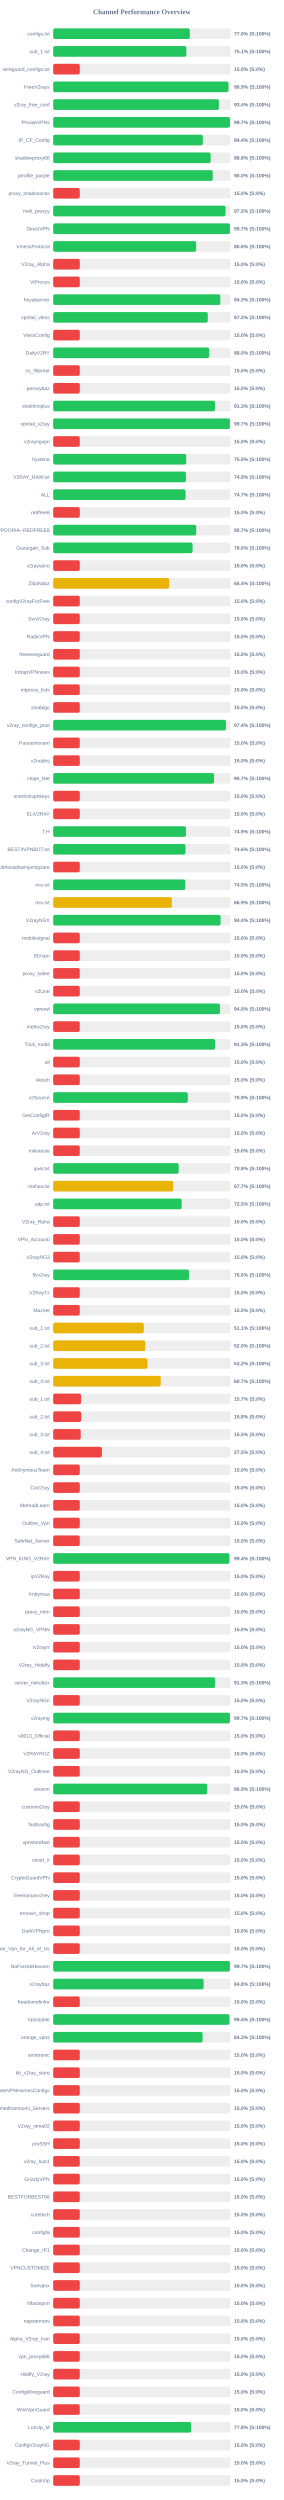
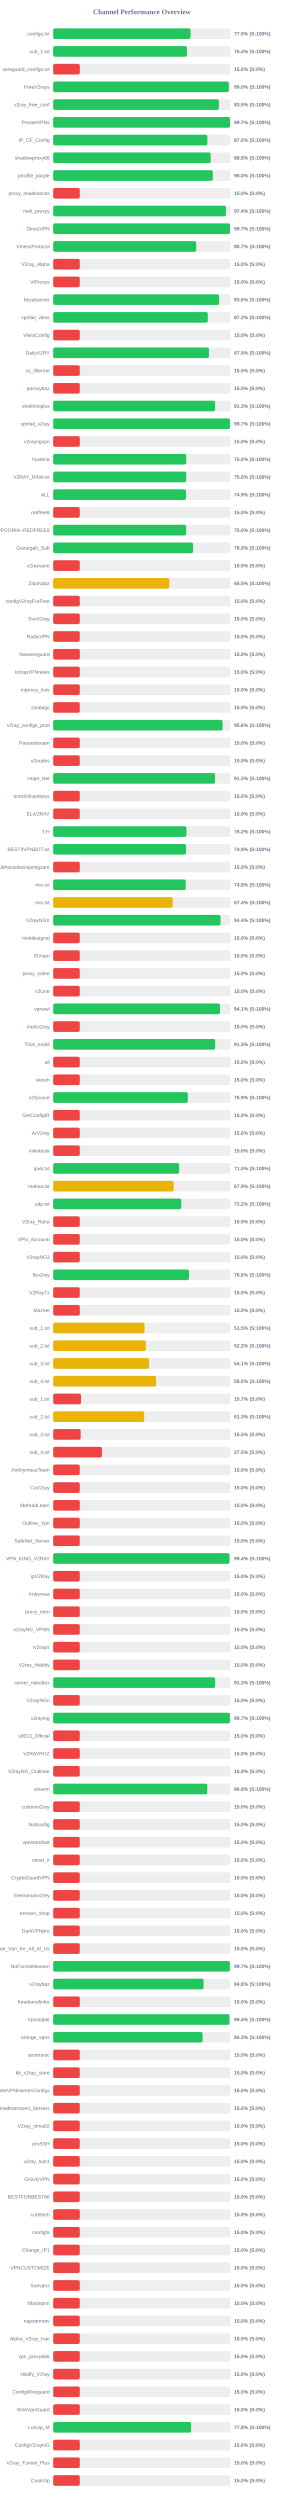
<svg xmlns="http://www.w3.org/2000/svg" width="800" height="7050" version="1.1">
  <style>
        .row { font: 14px Arial; fill: #64748b; }
        .score { font: bold 14px Arial; fill: #64748b; }
    </style>
  <text x="400" y="40" text-anchor="middle" font-size="20px" font-weight="bold" fill="#64748b">Channel Performance Overview</text>
  <rect x="150" y="80" width="500" height="30" fill="#eee" rx="5" />
-   <rect x="150" y="80" width="385.25" height="30" fill="#22c55e" rx="5" />
+   <rect x="150" y="80" width="387.4" height="30" fill="#22c55e" rx="5" />
  <text x="140" y="100" text-anchor="end" class="row">configs.txt</text>
-   <text x="660" y="100" text-anchor="start" class="score">77.0% (S:100%)</text>
+   <text x="660" y="100" text-anchor="start" class="score">77.5% (S:100%)</text>
  <rect x="150" y="130" width="500" height="30" fill="#eee" rx="5" />
-   <rect x="150" y="130" width="375.55" height="30" fill="#22c55e" rx="5" />
+   <rect x="150" y="130" width="377.15" height="30" fill="#22c55e" rx="5" />
  <text x="140" y="150" text-anchor="end" class="row">sub_1.txt</text>
-   <text x="660" y="150" text-anchor="start" class="score">75.1% (S:100%)</text>
+   <text x="660" y="150" text-anchor="start" class="score">75.4% (S:100%)</text>
  <rect x="150" y="180" width="500" height="30" fill="#eee" rx="5" />
  <rect x="150" y="180" width="75.0" height="30" fill="#ef4444" rx="5" />
  <text x="140" y="200" text-anchor="end" class="row">wireguard_configs.txt</text>
  <text x="660" y="200" text-anchor="start" class="score">15.0% (S:0%)</text>
  <rect x="150" y="230" width="500" height="30" fill="#eee" rx="5" />
-   <rect x="150" y="230" width="494.3" height="30" fill="#22c55e" rx="5" />
+   <rect x="150" y="230" width="495.2" height="30" fill="#22c55e" rx="5" />
  <text x="140" y="250" text-anchor="end" class="row">FreeV2rays</text>
-   <text x="660" y="250" text-anchor="start" class="score">98.9% (S:100%)</text>
+   <text x="660" y="250" text-anchor="start" class="score">99.0% (S:100%)</text>
  <rect x="150" y="280" width="500" height="30" fill="#eee" rx="5" />
-   <rect x="150" y="280" width="467.2" height="30" fill="#22c55e" rx="5" />
+   <rect x="150" y="280" width="467.25" height="30" fill="#22c55e" rx="5" />
  <text x="140" y="300" text-anchor="end" class="row">v2ray_free_conf</text>
-   <text x="660" y="300" text-anchor="start" class="score">93.4% (S:100%)</text>
+   <text x="660" y="300" text-anchor="start" class="score">93.5% (S:100%)</text>
  <rect x="150" y="330" width="500" height="30" fill="#eee" rx="5" />
-   <rect x="150" y="330" width="498.55" height="30" fill="#22c55e" rx="5" />
+   <rect x="150" y="330" width="498.6" height="30" fill="#22c55e" rx="5" />
  <text x="140" y="350" text-anchor="end" class="row">PrivateVPNs</text>
  <text x="660" y="350" text-anchor="start" class="score">99.7% (S:100%)</text>
  <rect x="150" y="380" width="500" height="30" fill="#eee" rx="5" />
-   <rect x="150" y="380" width="422.0" height="30" fill="#22c55e" rx="5" />
+   <rect x="150" y="380" width="434.85" height="30" fill="#22c55e" rx="5" />
  <text x="140" y="400" text-anchor="end" class="row">IP_CF_Config</text>
-   <text x="660" y="400" text-anchor="start" class="score">84.4% (S:100%)</text>
+   <text x="660" y="400" text-anchor="start" class="score">87.0% (S:100%)</text>
  <rect x="150" y="430" width="500" height="30" fill="#eee" rx="5" />
-   <rect x="150" y="430" width="444.05" height="30" fill="#22c55e" rx="5" />
+   <rect x="150" y="430" width="444.1" height="30" fill="#22c55e" rx="5" />
  <text x="140" y="450" text-anchor="end" class="row">shadowproxy66</text>
  <text x="660" y="450" text-anchor="start" class="score">88.8% (S:100%)</text>
  <rect x="150" y="480" width="500" height="30" fill="#eee" rx="5" />
-   <rect x="150" y="480" width="449.95" height="30" fill="#22c55e" rx="5" />
+   <rect x="150" y="480" width="450.15" height="30" fill="#22c55e" rx="5" />
  <text x="140" y="500" text-anchor="end" class="row">prrofile_purple</text>
  <text x="660" y="500" text-anchor="start" class="score">90.0% (S:100%)</text>
  <rect x="150" y="530" width="500" height="30" fill="#eee" rx="5" />
  <rect x="150" y="530" width="75.0" height="30" fill="#ef4444" rx="5" />
  <text x="140" y="550" text-anchor="end" class="row">proxy_shadosocks</text>
  <text x="660" y="550" text-anchor="start" class="score">15.0% (S:0%)</text>
  <rect x="150" y="580" width="500" height="30" fill="#eee" rx="5" />
-   <rect x="150" y="580" width="486.1" height="30" fill="#22c55e" rx="5" />
+   <rect x="150" y="580" width="487.05" height="30" fill="#22c55e" rx="5" />
  <text x="140" y="600" text-anchor="end" class="row">meli_proxyy</text>
-   <text x="660" y="600" text-anchor="start" class="score">97.2% (S:100%)</text>
+   <text x="660" y="600" text-anchor="start" class="score">97.4% (S:100%)</text>
  <rect x="150" y="630" width="500" height="30" fill="#eee" rx="5" />
-   <rect x="150" y="630" width="498.45" height="30" fill="#22c55e" rx="5" />
+   <rect x="150" y="630" width="498.6" height="30" fill="#22c55e" rx="5" />
  <text x="140" y="650" text-anchor="end" class="row">DirectVPN</text>
  <text x="660" y="650" text-anchor="start" class="score">99.7% (S:100%)</text>
  <rect x="150" y="680" width="500" height="30" fill="#eee" rx="5" />
-   <rect x="150" y="680" width="403.2" height="30" fill="#22c55e" rx="5" />
+   <rect x="150" y="680" width="403.35" height="30" fill="#22c55e" rx="5" />
  <text x="140" y="700" text-anchor="end" class="row">VmessProtocol</text>
-   <text x="660" y="700" text-anchor="start" class="score">80.6% (S:100%)</text>
+   <text x="660" y="700" text-anchor="start" class="score">80.7% (S:100%)</text>
  <rect x="150" y="730" width="500" height="30" fill="#eee" rx="5" />
  <rect x="150" y="730" width="75.0" height="30" fill="#ef4444" rx="5" />
  <text x="140" y="750" text-anchor="end" class="row">V2ray_Alpha</text>
  <text x="660" y="750" text-anchor="start" class="score">15.0% (S:0%)</text>
  <rect x="150" y="780" width="500" height="30" fill="#eee" rx="5" />
  <rect x="150" y="780" width="75.0" height="30" fill="#ef4444" rx="5" />
  <text x="140" y="800" text-anchor="end" class="row">ViProxys</text>
  <text x="660" y="800" text-anchor="start" class="score">15.0% (S:0%)</text>
  <rect x="150" y="830" width="500" height="30" fill="#eee" rx="5" />
-   <rect x="150" y="830" width="471.3" height="30" fill="#22c55e" rx="5" />
+   <rect x="150" y="830" width="467.95" height="30" fill="#22c55e" rx="5" />
  <text x="140" y="850" text-anchor="end" class="row">heyatserver</text>
-   <text x="660" y="850" text-anchor="start" class="score">94.3% (S:100%)</text>
+   <text x="660" y="850" text-anchor="start" class="score">93.6% (S:100%)</text>
  <rect x="150" y="880" width="500" height="30" fill="#eee" rx="5" />
-   <rect x="150" y="880" width="436.0" height="30" fill="#22c55e" rx="5" />
+   <rect x="150" y="880" width="436.05" height="30" fill="#22c55e" rx="5" />
  <text x="140" y="900" text-anchor="end" class="row">vpnfail_vless</text>
  <text x="660" y="900" text-anchor="start" class="score">87.2% (S:100%)</text>
  <rect x="150" y="930" width="500" height="30" fill="#eee" rx="5" />
  <rect x="150" y="930" width="75.0" height="30" fill="#ef4444" rx="5" />
  <text x="140" y="950" text-anchor="end" class="row">VlessConfig</text>
  <text x="660" y="950" text-anchor="start" class="score">15.0% (S:0%)</text>
  <rect x="150" y="980" width="500" height="30" fill="#eee" rx="5" />
-   <rect x="150" y="980" width="439.95" height="30" fill="#22c55e" rx="5" />
+   <rect x="150" y="980" width="439.3" height="30" fill="#22c55e" rx="5" />
  <text x="140" y="1000" text-anchor="end" class="row">DailyV2RY</text>
-   <text x="660" y="1000" text-anchor="start" class="score">88.0% (S:100%)</text>
+   <text x="660" y="1000" text-anchor="start" class="score">87.9% (S:100%)</text>
  <rect x="150" y="1030" width="500" height="30" fill="#eee" rx="5" />
  <rect x="150" y="1030" width="75.0" height="30" fill="#ef4444" rx="5" />
  <text x="140" y="1050" text-anchor="end" class="row">xs_filternet</text>
  <text x="660" y="1050" text-anchor="start" class="score">15.0% (S:0%)</text>
  <rect x="150" y="1080" width="500" height="30" fill="#eee" rx="5" />
  <rect x="150" y="1080" width="75.0" height="30" fill="#ef4444" rx="5" />
  <text x="140" y="1100" text-anchor="end" class="row">poroxybaz</text>
  <text x="660" y="1100" text-anchor="start" class="score">15.0% (S:0%)</text>
  <rect x="150" y="1130" width="500" height="30" fill="#eee" rx="5" />
-   <rect x="150" y="1130" width="456.3" height="30" fill="#22c55e" rx="5" />
+   <rect x="150" y="1130" width="456.5" height="30" fill="#22c55e" rx="5" />
  <text x="140" y="1150" text-anchor="end" class="row">shokhmiplus</text>
  <text x="660" y="1150" text-anchor="start" class="score">91.3% (S:100%)</text>
  <rect x="150" y="1180" width="500" height="30" fill="#eee" rx="5" />
-   <rect x="150" y="1180" width="498.4" height="30" fill="#22c55e" rx="5" />
+   <rect x="150" y="1180" width="498.45" height="30" fill="#22c55e" rx="5" />
  <text x="140" y="1200" text-anchor="end" class="row">vpnfail_v2ray</text>
  <text x="660" y="1200" text-anchor="start" class="score">99.7% (S:100%)</text>
  <rect x="150" y="1230" width="500" height="30" fill="#eee" rx="5" />
  <rect x="150" y="1230" width="75.0" height="30" fill="#ef4444" rx="5" />
  <text x="140" y="1250" text-anchor="end" class="row">v2rayngvpn</text>
  <text x="660" y="1250" text-anchor="start" class="score">15.0% (S:0%)</text>
  <rect x="150" y="1280" width="500" height="30" fill="#eee" rx="5" />
-   <rect x="150" y="1280" width="375.2" height="30" fill="#22c55e" rx="5" />
+   <rect x="150" y="1280" width="375.1" height="30" fill="#22c55e" rx="5" />
  <text x="140" y="1300" text-anchor="end" class="row">hysteria</text>
  <text x="660" y="1300" text-anchor="start" class="score">75.0% (S:100%)</text>
  <rect x="150" y="1330" width="500" height="30" fill="#eee" rx="5" />
-   <rect x="150" y="1330" width="374.4" height="30" fill="#22c55e" rx="5" />
+   <rect x="150" y="1330" width="375.1" height="30" fill="#22c55e" rx="5" />
  <text x="140" y="1350" text-anchor="end" class="row">V2RAY_RAW.txt</text>
-   <text x="660" y="1350" text-anchor="start" class="score">74.9% (S:100%)</text>
+   <text x="660" y="1350" text-anchor="start" class="score">75.0% (S:100%)</text>
  <rect x="150" y="1380" width="500" height="30" fill="#eee" rx="5" />
-   <rect x="150" y="1380" width="373.3" height="30" fill="#22c55e" rx="5" />
+   <rect x="150" y="1380" width="374.6" height="30" fill="#22c55e" rx="5" />
  <text x="140" y="1400" text-anchor="end" class="row">ALL</text>
-   <text x="660" y="1400" text-anchor="start" class="score">74.7% (S:100%)</text>
+   <text x="660" y="1400" text-anchor="start" class="score">74.9% (S:100%)</text>
  <rect x="150" y="1430" width="500" height="30" fill="#eee" rx="5" />
  <rect x="150" y="1430" width="75.0" height="30" fill="#ef4444" rx="5" />
  <text x="140" y="1450" text-anchor="end" class="row">redfree8</text>
  <text x="660" y="1450" text-anchor="start" class="score">15.0% (S:0%)</text>
  <rect x="150" y="1480" width="500" height="30" fill="#eee" rx="5" />
-   <rect x="150" y="1480" width="403.4" height="30" fill="#22c55e" rx="5" />
+   <rect x="150" y="1480" width="375.0" height="30" fill="#22c55e" rx="5" />
  <text x="140" y="1500" text-anchor="end" class="row">POORIA--REDFREE8.txt#POORIA--REDFREE8</text>
-   <text x="660" y="1500" text-anchor="start" class="score">80.7% (S:100%)</text>
+   <text x="660" y="1500" text-anchor="start" class="score">75.0% (S:100%)</text>
  <rect x="150" y="1530" width="500" height="30" fill="#eee" rx="5" />
-   <rect x="150" y="1530" width="393.05" height="30" fill="#22c55e" rx="5" />
+   <rect x="150" y="1530" width="394.55" height="30" fill="#22c55e" rx="5" />
  <text x="140" y="1550" text-anchor="end" class="row">Gozargah_Sub</text>
-   <text x="660" y="1550" text-anchor="start" class="score">78.6% (S:100%)</text>
+   <text x="660" y="1550" text-anchor="start" class="score">78.9% (S:100%)</text>
  <rect x="150" y="1580" width="500" height="30" fill="#eee" rx="5" />
  <rect x="150" y="1580" width="75.0" height="30" fill="#ef4444" rx="5" />
  <text x="140" y="1600" text-anchor="end" class="row">v2rayvpno</text>
  <text x="660" y="1600" text-anchor="start" class="score">15.0% (S:0%)</text>
  <rect x="150" y="1630" width="500" height="30" fill="#eee" rx="5" />
-   <rect x="150" y="1630" width="327.2" height="30" fill="#eab308" rx="5" />
+   <rect x="150" y="1630" width="327.4" height="30" fill="#eab308" rx="5" />
  <text x="140" y="1650" text-anchor="end" class="row">ZibaNabz</text>
-   <text x="660" y="1650" text-anchor="start" class="score">65.4% (S:100%)</text>
+   <text x="660" y="1650" text-anchor="start" class="score">65.5% (S:100%)</text>
  <rect x="150" y="1680" width="500" height="30" fill="#eee" rx="5" />
  <rect x="150" y="1680" width="75.0" height="30" fill="#ef4444" rx="5" />
  <text x="140" y="1700" text-anchor="end" class="row">configV2rayForFree</text>
  <text x="660" y="1700" text-anchor="start" class="score">15.0% (S:0%)</text>
  <rect x="150" y="1730" width="500" height="30" fill="#eee" rx="5" />
  <rect x="150" y="1730" width="75.0" height="30" fill="#ef4444" rx="5" />
  <text x="140" y="1750" text-anchor="end" class="row">SvnV2ray</text>
  <text x="660" y="1750" text-anchor="start" class="score">15.0% (S:0%)</text>
  <rect x="150" y="1780" width="500" height="30" fill="#eee" rx="5" />
  <rect x="150" y="1780" width="75.0" height="30" fill="#ef4444" rx="5" />
  <text x="140" y="1800" text-anchor="end" class="row">RadixVPN</text>
  <text x="660" y="1800" text-anchor="start" class="score">15.0% (S:0%)</text>
  <rect x="150" y="1830" width="500" height="30" fill="#eee" rx="5" />
  <rect x="150" y="1830" width="75.0" height="30" fill="#ef4444" rx="5" />
  <text x="140" y="1850" text-anchor="end" class="row">freewireguard</text>
  <text x="660" y="1850" text-anchor="start" class="score">15.0% (S:0%)</text>
  <rect x="150" y="1880" width="500" height="30" fill="#eee" rx="5" />
  <rect x="150" y="1880" width="75.0" height="30" fill="#ef4444" rx="5" />
  <text x="140" y="1900" text-anchor="end" class="row">IrdrapVPNnews</text>
  <text x="660" y="1900" text-anchor="start" class="score">15.0% (S:0%)</text>
  <rect x="150" y="1930" width="500" height="30" fill="#eee" rx="5" />
  <rect x="150" y="1930" width="75.0" height="30" fill="#ef4444" rx="5" />
  <text x="140" y="1950" text-anchor="end" class="row">mtproxy_lists</text>
  <text x="660" y="1950" text-anchor="start" class="score">15.0% (S:0%)</text>
  <rect x="150" y="1980" width="500" height="30" fill="#eee" rx="5" />
  <rect x="150" y="1980" width="75.0" height="30" fill="#ef4444" rx="5" />
  <text x="140" y="2000" text-anchor="end" class="row">sinabigo</text>
  <text x="660" y="2000" text-anchor="start" class="score">15.0% (S:0%)</text>
  <rect x="150" y="2030" width="500" height="30" fill="#eee" rx="5" />
-   <rect x="150" y="2030" width="487.2" height="30" fill="#22c55e" rx="5" />
+   <rect x="150" y="2030" width="477.8" height="30" fill="#22c55e" rx="5" />
  <text x="140" y="2050" text-anchor="end" class="row">v2ray_configs_pool</text>
-   <text x="660" y="2050" text-anchor="start" class="score">97.4% (S:100%)</text>
+   <text x="660" y="2050" text-anchor="start" class="score">95.6% (S:100%)</text>
  <rect x="150" y="2080" width="500" height="30" fill="#eee" rx="5" />
  <rect x="150" y="2080" width="75.0" height="30" fill="#ef4444" rx="5" />
  <text x="140" y="2100" text-anchor="end" class="row">Parsashonam</text>
  <text x="660" y="2100" text-anchor="start" class="score">15.0% (S:0%)</text>
  <rect x="150" y="2130" width="500" height="30" fill="#eee" rx="5" />
  <rect x="150" y="2130" width="75.0" height="30" fill="#ef4444" rx="5" />
  <text x="140" y="2150" text-anchor="end" class="row">v2nodes</text>
  <text x="660" y="2150" text-anchor="start" class="score">15.0% (S:0%)</text>
  <rect x="150" y="2180" width="500" height="30" fill="#eee" rx="5" />
-   <rect x="150" y="2180" width="453.6" height="30" fill="#22c55e" rx="5" />
+   <rect x="150" y="2180" width="456.4" height="30" fill="#22c55e" rx="5" />
  <text x="140" y="2200" text-anchor="end" class="row">Hope_Net</text>
-   <text x="660" y="2200" text-anchor="start" class="score">90.7% (S:100%)</text>
+   <text x="660" y="2200" text-anchor="start" class="score">91.3% (S:100%)</text>
  <rect x="150" y="2230" width="500" height="30" fill="#eee" rx="5" />
  <rect x="150" y="2230" width="75.0" height="30" fill="#ef4444" rx="5" />
  <text x="140" y="2250" text-anchor="end" class="row">oneclickvpnkeys</text>
  <text x="660" y="2250" text-anchor="start" class="score">15.0% (S:0%)</text>
  <rect x="150" y="2280" width="500" height="30" fill="#eee" rx="5" />
  <rect x="150" y="2280" width="75.0" height="30" fill="#ef4444" rx="5" />
  <text x="140" y="2300" text-anchor="end" class="row">ELiV2RAY</text>
  <text x="660" y="2300" text-anchor="start" class="score">15.0% (S:0%)</text>
  <rect x="150" y="2330" width="500" height="30" fill="#eee" rx="5" />
-   <rect x="150" y="2330" width="374.45" height="30" fill="#22c55e" rx="5" />
+   <rect x="150" y="2330" width="375.75" height="30" fill="#22c55e" rx="5" />
  <text x="140" y="2350" text-anchor="end" class="row">T,H</text>
-   <text x="660" y="2350" text-anchor="start" class="score">74.9% (S:100%)</text>
+   <text x="660" y="2350" text-anchor="start" class="score">75.2% (S:100%)</text>
  <rect x="150" y="2380" width="500" height="30" fill="#eee" rx="5" />
-   <rect x="150" y="2380" width="373.1" height="30" fill="#22c55e" rx="5" />
+   <rect x="150" y="2380" width="374.6" height="30" fill="#22c55e" rx="5" />
  <text x="140" y="2400" text-anchor="end" class="row">BESTIIVPNBOT.txt</text>
-   <text x="660" y="2400" text-anchor="start" class="score">74.6% (S:100%)</text>
+   <text x="660" y="2400" text-anchor="start" class="score">74.9% (S:100%)</text>
  <rect x="150" y="2430" width="500" height="30" fill="#eee" rx="5" />
  <rect x="150" y="2430" width="75.0" height="30" fill="#ef4444" rx="5" />
  <text x="140" y="2450" text-anchor="end" class="row">Sub#azadiazinjamigzare</text>
  <text x="660" y="2450" text-anchor="start" class="score">15.0% (S:0%)</text>
  <rect x="150" y="2480" width="500" height="30" fill="#eee" rx="5" />
-   <rect x="150" y="2480" width="372.5" height="30" fill="#22c55e" rx="5" />
+   <rect x="150" y="2480" width="373.75" height="30" fill="#22c55e" rx="5" />
  <text x="140" y="2500" text-anchor="end" class="row">mix.txt</text>
-   <text x="660" y="2500" text-anchor="start" class="score">74.5% (S:100%)</text>
+   <text x="660" y="2500" text-anchor="start" class="score">74.8% (S:100%)</text>
  <rect x="150" y="2530" width="500" height="30" fill="#eee" rx="5" />
-   <rect x="150" y="2530" width="334.7" height="30" fill="#eab308" rx="5" />
+   <rect x="150" y="2530" width="336.95" height="30" fill="#eab308" rx="5" />
  <text x="140" y="2550" text-anchor="end" class="row">mix.txt</text>
-   <text x="660" y="2550" text-anchor="start" class="score">66.9% (S:100%)</text>
+   <text x="660" y="2550" text-anchor="start" class="score">67.4% (S:100%)</text>
  <rect x="150" y="2580" width="500" height="30" fill="#eee" rx="5" />
-   <rect x="150" y="2580" width="472.1" height="30" fill="#22c55e" rx="5" />
+   <rect x="150" y="2580" width="471.9" height="30" fill="#22c55e" rx="5" />
  <text x="140" y="2600" text-anchor="end" class="row">V2rayNGX</text>
  <text x="660" y="2600" text-anchor="start" class="score">94.4% (S:100%)</text>
  <rect x="150" y="2630" width="500" height="30" fill="#eee" rx="5" />
  <rect x="150" y="2630" width="75.0" height="30" fill="#ef4444" rx="5" />
  <text x="140" y="2650" text-anchor="end" class="row">mobilesignal</text>
  <text x="660" y="2650" text-anchor="start" class="score">15.0% (S:0%)</text>
  <rect x="150" y="2680" width="500" height="30" fill="#eee" rx="5" />
  <rect x="150" y="2680" width="75.0" height="30" fill="#ef4444" rx="5" />
  <text x="140" y="2700" text-anchor="end" class="row">ISVvpn</text>
  <text x="660" y="2700" text-anchor="start" class="score">15.0% (S:0%)</text>
  <rect x="150" y="2730" width="500" height="30" fill="#eee" rx="5" />
  <rect x="150" y="2730" width="75.0" height="30" fill="#ef4444" rx="5" />
  <text x="140" y="2750" text-anchor="end" class="row">proxy_kafee</text>
  <text x="660" y="2750" text-anchor="start" class="score">15.0% (S:0%)</text>
  <rect x="150" y="2780" width="500" height="30" fill="#eee" rx="5" />
  <rect x="150" y="2780" width="75.0" height="30" fill="#ef4444" rx="5" />
  <text x="140" y="2800" text-anchor="end" class="row">v2Line</text>
  <text x="660" y="2800" text-anchor="start" class="score">15.0% (S:0%)</text>
  <rect x="150" y="2830" width="500" height="30" fill="#eee" rx="5" />
-   <rect x="150" y="2830" width="470.25" height="30" fill="#22c55e" rx="5" />
+   <rect x="150" y="2830" width="470.4" height="30" fill="#22c55e" rx="5" />
  <text x="140" y="2850" text-anchor="end" class="row">vpnowl</text>
-   <text x="660" y="2850" text-anchor="start" class="score">94.0% (S:100%)</text>
+   <text x="660" y="2850" text-anchor="start" class="score">94.1% (S:100%)</text>
  <rect x="150" y="2880" width="500" height="30" fill="#eee" rx="5" />
  <rect x="150" y="2880" width="75.0" height="30" fill="#ef4444" rx="5" />
  <text x="140" y="2900" text-anchor="end" class="row">melov2ray</text>
  <text x="660" y="2900" text-anchor="start" class="score">15.0% (S:0%)</text>
  <rect x="150" y="2930" width="500" height="30" fill="#eee" rx="5" />
  <rect x="150" y="2930" width="456.75" height="30" fill="#22c55e" rx="5" />
  <text x="140" y="2950" text-anchor="end" class="row">Trick_mobil</text>
  <text x="660" y="2950" text-anchor="start" class="score">91.3% (S:100%)</text>
  <rect x="150" y="2980" width="500" height="30" fill="#eee" rx="5" />
  <rect x="150" y="2980" width="75.0" height="30" fill="#ef4444" rx="5" />
  <text x="140" y="3000" text-anchor="end" class="row">all</text>
  <text x="660" y="3000" text-anchor="start" class="score">15.0% (S:0%)</text>
  <rect x="150" y="3030" width="500" height="30" fill="#eee" rx="5" />
  <rect x="150" y="3030" width="75.0" height="30" fill="#ef4444" rx="5" />
  <text x="140" y="3050" text-anchor="end" class="row">vlessh</text>
  <text x="660" y="3050" text-anchor="start" class="score">15.0% (S:0%)</text>
  <rect x="150" y="3080" width="500" height="30" fill="#eee" rx="5" />
-   <rect x="150" y="3080" width="379.65" height="30" fill="#22c55e" rx="5" />
+   <rect x="150" y="3080" width="379.7" height="30" fill="#22c55e" rx="5" />
  <text x="140" y="3100" text-anchor="end" class="row">v2Source</text>
  <text x="660" y="3100" text-anchor="start" class="score">75.9% (S:100%)</text>
  <rect x="150" y="3130" width="500" height="30" fill="#eee" rx="5" />
  <rect x="150" y="3130" width="75.0" height="30" fill="#ef4444" rx="5" />
  <text x="140" y="3150" text-anchor="end" class="row">GetConfigIR</text>
  <text x="660" y="3150" text-anchor="start" class="score">15.0% (S:0%)</text>
  <rect x="150" y="3180" width="500" height="30" fill="#eee" rx="5" />
  <rect x="150" y="3180" width="75.0" height="30" fill="#ef4444" rx="5" />
  <text x="140" y="3200" text-anchor="end" class="row">ArV2ray</text>
  <text x="660" y="3200" text-anchor="start" class="score">15.0% (S:0%)</text>
  <rect x="150" y="3230" width="500" height="30" fill="#eee" rx="5" />
  <rect x="150" y="3230" width="75.0" height="30" fill="#ef4444" rx="5" />
  <text x="140" y="3250" text-anchor="end" class="row">inikotesla</text>
  <text x="660" y="3250" text-anchor="start" class="score">15.0% (S:0%)</text>
  <rect x="150" y="3280" width="500" height="30" fill="#eee" rx="5" />
-   <rect x="150" y="3280" width="353.85" height="30" fill="#22c55e" rx="5" />
+   <rect x="150" y="3280" width="355.0" height="30" fill="#22c55e" rx="5" />
  <text x="140" y="3300" text-anchor="end" class="row">ipv6.txt</text>
-   <text x="660" y="3300" text-anchor="start" class="score">70.8% (S:100%)</text>
+   <text x="660" y="3300" text-anchor="start" class="score">71.0% (S:100%)</text>
  <rect x="150" y="3330" width="500" height="30" fill="#eee" rx="5" />
-   <rect x="150" y="3330" width="338.35" height="30" fill="#eab308" rx="5" />
+   <rect x="150" y="3330" width="339.6" height="30" fill="#eab308" rx="5" />
  <text x="140" y="3350" text-anchor="end" class="row">mahsa.txt</text>
-   <text x="660" y="3350" text-anchor="start" class="score">67.7% (S:100%)</text>
+   <text x="660" y="3350" text-anchor="start" class="score">67.9% (S:100%)</text>
  <rect x="150" y="3380" width="500" height="30" fill="#eee" rx="5" />
-   <rect x="150" y="3380" width="362.25" height="30" fill="#22c55e" rx="5" />
+   <rect x="150" y="3380" width="361.15" height="30" fill="#22c55e" rx="5" />
  <text x="140" y="3400" text-anchor="end" class="row">udp.txt</text>
-   <text x="660" y="3400" text-anchor="start" class="score">72.5% (S:100%)</text>
+   <text x="660" y="3400" text-anchor="start" class="score">72.2% (S:100%)</text>
  <rect x="150" y="3430" width="500" height="30" fill="#eee" rx="5" />
  <rect x="150" y="3430" width="75.0" height="30" fill="#ef4444" rx="5" />
  <text x="140" y="3450" text-anchor="end" class="row">V2ray_Raha</text>
  <text x="660" y="3450" text-anchor="start" class="score">15.0% (S:0%)</text>
  <rect x="150" y="3480" width="500" height="30" fill="#eee" rx="5" />
  <rect x="150" y="3480" width="75.0" height="30" fill="#ef4444" rx="5" />
  <text x="140" y="3500" text-anchor="end" class="row">VPN_Accounti</text>
  <text x="660" y="3500" text-anchor="start" class="score">15.0% (S:0%)</text>
  <rect x="150" y="3530" width="500" height="30" fill="#eee" rx="5" />
  <rect x="150" y="3530" width="75.0" height="30" fill="#ef4444" rx="5" />
  <text x="140" y="3550" text-anchor="end" class="row">V2rayNG3</text>
  <text x="660" y="3550" text-anchor="start" class="score">15.0% (S:0%)</text>
  <rect x="150" y="3580" width="500" height="30" fill="#eee" rx="5" />
-   <rect x="150" y="3580" width="382.9" height="30" fill="#22c55e" rx="5" />
+   <rect x="150" y="3580" width="382.95" height="30" fill="#22c55e" rx="5" />
  <text x="140" y="3600" text-anchor="end" class="row">flyv2ray</text>
  <text x="660" y="3600" text-anchor="start" class="score">76.6% (S:100%)</text>
  <rect x="150" y="3630" width="500" height="30" fill="#eee" rx="5" />
  <rect x="150" y="3630" width="75.0" height="30" fill="#ef4444" rx="5" />
  <text x="140" y="3650" text-anchor="end" class="row">V2RayTz</text>
  <text x="660" y="3650" text-anchor="start" class="score">15.0% (S:0%)</text>
  <rect x="150" y="3680" width="500" height="30" fill="#eee" rx="5" />
  <rect x="150" y="3680" width="75.0" height="30" fill="#ef4444" rx="5" />
  <text x="140" y="3700" text-anchor="end" class="row">Maznet</text>
  <text x="660" y="3700" text-anchor="start" class="score">15.0% (S:0%)</text>
  <rect x="150" y="3730" width="500" height="30" fill="#eee" rx="5" />
-   <rect x="150" y="3730" width="255.35" height="30" fill="#eab308" rx="5" />
+   <rect x="150" y="3730" width="257.55" height="30" fill="#eab308" rx="5" />
  <text x="140" y="3750" text-anchor="end" class="row">sub_1.txt</text>
-   <text x="660" y="3750" text-anchor="start" class="score">51.1% (S:100%)</text>
+   <text x="660" y="3750" text-anchor="start" class="score">51.5% (S:100%)</text>
  <rect x="150" y="3780" width="500" height="30" fill="#eee" rx="5" />
-   <rect x="150" y="3780" width="259.75" height="30" fill="#eab308" rx="5" />
+   <rect x="150" y="3780" width="261.25" height="30" fill="#eab308" rx="5" />
  <text x="140" y="3800" text-anchor="end" class="row">sub_2.txt</text>
-   <text x="660" y="3800" text-anchor="start" class="score">52.0% (S:100%)</text>
+   <text x="660" y="3800" text-anchor="start" class="score">52.2% (S:100%)</text>
  <rect x="150" y="3830" width="500" height="30" fill="#eee" rx="5" />
-   <rect x="150" y="3830" width="265.95" height="30" fill="#eab308" rx="5" />
+   <rect x="150" y="3830" width="270.4" height="30" fill="#eab308" rx="5" />
  <text x="140" y="3850" text-anchor="end" class="row">sub_3.txt</text>
-   <text x="660" y="3850" text-anchor="start" class="score">53.2% (S:100%)</text>
+   <text x="660" y="3850" text-anchor="start" class="score">54.1% (S:100%)</text>
  <rect x="150" y="3880" width="500" height="30" fill="#eee" rx="5" />
-   <rect x="150" y="3880" width="303.3" height="30" fill="#eab308" rx="5" />
+   <rect x="150" y="3880" width="290.15" height="30" fill="#eab308" rx="5" />
  <text x="140" y="3900" text-anchor="end" class="row">sub_4.txt</text>
-   <text x="660" y="3900" text-anchor="start" class="score">60.7% (S:100%)</text>
+   <text x="660" y="3900" text-anchor="start" class="score">58.0% (S:100%)</text>
  <rect x="150" y="3930" width="500" height="30" fill="#eee" rx="5" />
  <rect x="150" y="3930" width="78.5" height="30" fill="#ef4444" rx="5" />
  <text x="140" y="3950" text-anchor="end" class="row">sub_1.txt</text>
  <text x="660" y="3950" text-anchor="start" class="score">15.7% (S:0%)</text>
  <rect x="150" y="3980" width="500" height="30" fill="#eee" rx="5" />
-   <rect x="150" y="3980" width="78.9" height="30" fill="#ef4444" rx="5" />
+   <rect x="150" y="3980" width="256.6" height="30" fill="#eab308" rx="5" />
  <text x="140" y="4000" text-anchor="end" class="row">sub_2.txt</text>
-   <text x="660" y="4000" text-anchor="start" class="score">15.8% (S:0%)</text>
+   <text x="660" y="4000" text-anchor="start" class="score">51.3% (S:100%)</text>
  <rect x="150" y="4030" width="500" height="30" fill="#eee" rx="5" />
-   <rect x="150" y="4030" width="77.6" height="30" fill="#ef4444" rx="5" />
+   <rect x="150" y="4030" width="77.55" height="30" fill="#ef4444" rx="5" />
  <text x="140" y="4050" text-anchor="end" class="row">sub_3.txt</text>
  <text x="660" y="4050" text-anchor="start" class="score">15.5% (S:0%)</text>
  <rect x="150" y="4080" width="500" height="30" fill="#eee" rx="5" />
  <rect x="150" y="4080" width="137.5" height="30" fill="#ef4444" rx="5" />
  <text x="140" y="4100" text-anchor="end" class="row">sub_4.txt</text>
  <text x="660" y="4100" text-anchor="start" class="score">27.5% (S:0%)</text>
  <rect x="150" y="4130" width="500" height="30" fill="#eee" rx="5" />
  <rect x="150" y="4130" width="75.0" height="30" fill="#ef4444" rx="5" />
  <text x="140" y="4150" text-anchor="end" class="row">An0nymousTeam</text>
  <text x="660" y="4150" text-anchor="start" class="score">15.0% (S:0%)</text>
  <rect x="150" y="4180" width="500" height="30" fill="#eee" rx="5" />
  <rect x="150" y="4180" width="75.0" height="30" fill="#ef4444" rx="5" />
  <text x="140" y="4200" text-anchor="end" class="row">CaV2ray</text>
  <text x="660" y="4200" text-anchor="start" class="score">15.0% (S:0%)</text>
  <rect x="150" y="4230" width="500" height="30" fill="#eee" rx="5" />
  <rect x="150" y="4230" width="75.0" height="30" fill="#ef4444" rx="5" />
  <text x="140" y="4250" text-anchor="end" class="row">MehradLearn</text>
  <text x="660" y="4250" text-anchor="start" class="score">15.0% (S:0%)</text>
  <rect x="150" y="4280" width="500" height="30" fill="#eee" rx="5" />
  <rect x="150" y="4280" width="75.0" height="30" fill="#ef4444" rx="5" />
  <text x="140" y="4300" text-anchor="end" class="row">Outline_Vpn</text>
  <text x="660" y="4300" text-anchor="start" class="score">15.0% (S:0%)</text>
  <rect x="150" y="4330" width="500" height="30" fill="#eee" rx="5" />
  <rect x="150" y="4330" width="75.0" height="30" fill="#ef4444" rx="5" />
  <text x="140" y="4350" text-anchor="end" class="row">SafeNet_Server</text>
  <text x="660" y="4350" text-anchor="start" class="score">15.0% (S:0%)</text>
  <rect x="150" y="4380" width="500" height="30" fill="#eee" rx="5" />
-   <rect x="150" y="4380" width="496.8" height="30" fill="#22c55e" rx="5" />
+   <rect x="150" y="4380" width="497.15" height="30" fill="#22c55e" rx="5" />
  <text x="140" y="4400" text-anchor="end" class="row">VPN_KING_V2RAY</text>
  <text x="660" y="4400" text-anchor="start" class="score">99.4% (S:100%)</text>
  <rect x="150" y="4430" width="500" height="30" fill="#eee" rx="5" />
  <rect x="150" y="4430" width="75.0" height="30" fill="#ef4444" rx="5" />
  <text x="140" y="4450" text-anchor="end" class="row">ipV2Ray</text>
  <text x="660" y="4450" text-anchor="start" class="score">15.0% (S:0%)</text>
  <rect x="150" y="4480" width="500" height="30" fill="#eee" rx="5" />
  <rect x="150" y="4480" width="75.0" height="30" fill="#ef4444" rx="5" />
  <text x="140" y="4500" text-anchor="end" class="row">lrnbymaa</text>
  <text x="660" y="4500" text-anchor="start" class="score">15.0% (S:0%)</text>
  <rect x="150" y="4530" width="500" height="30" fill="#eee" rx="5" />
  <rect x="150" y="4530" width="75.0" height="30" fill="#ef4444" rx="5" />
  <text x="140" y="4550" text-anchor="end" class="row">proxy_mtm</text>
  <text x="660" y="4550" text-anchor="start" class="score">15.0% (S:0%)</text>
  <rect x="150" y="4580" width="500" height="30" fill="#eee" rx="5" />
  <rect x="150" y="4580" width="75.0" height="30" fill="#ef4444" rx="5" />
  <text x="140" y="4600" text-anchor="end" class="row">v2rayNG_VPNN</text>
  <text x="660" y="4600" text-anchor="start" class="score">15.0% (S:0%)</text>
  <rect x="150" y="4630" width="500" height="30" fill="#eee" rx="5" />
  <rect x="150" y="4630" width="75.0" height="30" fill="#ef4444" rx="5" />
  <text x="140" y="4650" text-anchor="end" class="row">tv2rayrr</text>
  <text x="660" y="4650" text-anchor="start" class="score">15.0% (S:0%)</text>
  <rect x="150" y="4680" width="500" height="30" fill="#eee" rx="5" />
  <rect x="150" y="4680" width="75.0" height="30" fill="#ef4444" rx="5" />
  <text x="140" y="4700" text-anchor="end" class="row">V2rey_Hiddify</text>
  <text x="660" y="4700" text-anchor="start" class="score">15.0% (S:0%)</text>
  <rect x="150" y="4730" width="500" height="30" fill="#eee" rx="5" />
-   <rect x="150" y="4730" width="456.75" height="30" fill="#22c55e" rx="5" />
+   <rect x="150" y="4730" width="456.7" height="30" fill="#22c55e" rx="5" />
  <text x="140" y="4750" text-anchor="end" class="row">server_nekobox</text>
  <text x="660" y="4750" text-anchor="start" class="score">91.3% (S:100%)</text>
  <rect x="150" y="4780" width="500" height="30" fill="#eee" rx="5" />
  <rect x="150" y="4780" width="75.0" height="30" fill="#ef4444" rx="5" />
  <text x="140" y="4800" text-anchor="end" class="row">V2rayNGn</text>
  <text x="660" y="4800" text-anchor="start" class="score">15.0% (S:0%)</text>
  <rect x="150" y="4830" width="500" height="30" fill="#eee" rx="5" />
-   <rect x="150" y="4830" width="498.4" height="30" fill="#22c55e" rx="5" />
+   <rect x="150" y="4830" width="498.35" height="30" fill="#22c55e" rx="5" />
  <text x="140" y="4850" text-anchor="end" class="row">v2raying</text>
  <text x="660" y="4850" text-anchor="start" class="score">99.7% (S:100%)</text>
  <rect x="150" y="4880" width="500" height="30" fill="#eee" rx="5" />
  <rect x="150" y="4880" width="75.0" height="30" fill="#ef4444" rx="5" />
  <text x="140" y="4900" text-anchor="end" class="row">s0013_Official</text>
  <text x="660" y="4900" text-anchor="start" class="score">15.0% (S:0%)</text>
  <rect x="150" y="4930" width="500" height="30" fill="#eee" rx="5" />
  <rect x="150" y="4930" width="75.0" height="30" fill="#ef4444" rx="5" />
  <text x="140" y="4950" text-anchor="end" class="row">V2RAYROZ</text>
  <text x="660" y="4950" text-anchor="start" class="score">15.0% (S:0%)</text>
  <rect x="150" y="4980" width="500" height="30" fill="#eee" rx="5" />
  <rect x="150" y="4980" width="75.0" height="30" fill="#ef4444" rx="5" />
  <text x="140" y="5000" text-anchor="end" class="row">V2rayNG_Outlinee</text>
  <text x="660" y="5000" text-anchor="start" class="score">15.0% (S:0%)</text>
  <rect x="150" y="5030" width="500" height="30" fill="#eee" rx="5" />
-   <rect x="150" y="5030" width="434.4" height="30" fill="#22c55e" rx="5" />
+   <rect x="150" y="5030" width="434.55" height="30" fill="#22c55e" rx="5" />
  <text x="140" y="5050" text-anchor="end" class="row">sinavm</text>
  <text x="660" y="5050" text-anchor="start" class="score">86.9% (S:100%)</text>
  <rect x="150" y="5080" width="500" height="30" fill="#eee" rx="5" />
  <rect x="150" y="5080" width="75.0" height="30" fill="#ef4444" rx="5" />
  <text x="140" y="5100" text-anchor="end" class="row">customv2ray</text>
  <text x="660" y="5100" text-anchor="start" class="score">15.0% (S:0%)</text>
  <rect x="150" y="5130" width="500" height="30" fill="#eee" rx="5" />
  <rect x="150" y="5130" width="75.0" height="30" fill="#ef4444" rx="5" />
  <text x="140" y="5150" text-anchor="end" class="row">fastkanfig</text>
  <text x="660" y="5150" text-anchor="start" class="score">15.0% (S:0%)</text>
  <rect x="150" y="5180" width="500" height="30" fill="#eee" rx="5" />
  <rect x="150" y="5180" width="75.0" height="30" fill="#ef4444" rx="5" />
  <text x="140" y="5200" text-anchor="end" class="row">vpnstorefast</text>
  <text x="660" y="5200" text-anchor="start" class="score">15.0% (S:0%)</text>
  <rect x="150" y="5230" width="500" height="30" fill="#eee" rx="5" />
  <rect x="150" y="5230" width="75.0" height="30" fill="#ef4444" rx="5" />
  <text x="140" y="5250" text-anchor="end" class="row">oxnet_ir</text>
  <text x="660" y="5250" text-anchor="start" class="score">15.0% (S:0%)</text>
  <rect x="150" y="5280" width="500" height="30" fill="#eee" rx="5" />
  <rect x="150" y="5280" width="75.0" height="30" fill="#ef4444" rx="5" />
  <text x="140" y="5300" text-anchor="end" class="row">CryptoGuardVPN</text>
  <text x="660" y="5300" text-anchor="start" class="score">15.0% (S:0%)</text>
  <rect x="150" y="5330" width="500" height="30" fill="#eee" rx="5" />
  <rect x="150" y="5330" width="75.0" height="30" fill="#ef4444" rx="5" />
  <text x="140" y="5350" text-anchor="end" class="row">freeiranianv2rey</text>
  <text x="660" y="5350" text-anchor="start" class="score">15.0% (S:0%)</text>
  <rect x="150" y="5380" width="500" height="30" fill="#eee" rx="5" />
  <rect x="150" y="5380" width="75.0" height="30" fill="#ef4444" rx="5" />
  <text x="140" y="5400" text-anchor="end" class="row">ernoxin_shop</text>
  <text x="660" y="5400" text-anchor="start" class="score">15.0% (S:0%)</text>
  <rect x="150" y="5430" width="500" height="30" fill="#eee" rx="5" />
  <rect x="150" y="5430" width="75.0" height="30" fill="#ef4444" rx="5" />
  <text x="140" y="5450" text-anchor="end" class="row">DarkVPNpro</text>
  <text x="660" y="5450" text-anchor="start" class="score">15.0% (S:0%)</text>
  <rect x="150" y="5480" width="500" height="30" fill="#eee" rx="5" />
  <rect x="150" y="5480" width="75.0" height="30" fill="#ef4444" rx="5" />
  <text x="140" y="5500" text-anchor="end" class="row">Free_Vpn_for_All_of_Us</text>
  <text x="660" y="5500" text-anchor="start" class="score">15.0% (S:0%)</text>
  <rect x="150" y="5530" width="500" height="30" fill="#eee" rx="5" />
-   <rect x="150" y="5530" width="498.35" height="30" fill="#22c55e" rx="5" />
+   <rect x="150" y="5530" width="498.3" height="30" fill="#22c55e" rx="5" />
  <text x="140" y="5550" text-anchor="end" class="row">NoForcedHeaven</text>
  <text x="660" y="5550" text-anchor="start" class="score">99.7% (S:100%)</text>
  <rect x="150" y="5580" width="500" height="30" fill="#eee" rx="5" />
-   <rect x="150" y="5580" width="424.25" height="30" fill="#22c55e" rx="5" />
+   <rect x="150" y="5580" width="424.1" height="30" fill="#22c55e" rx="5" />
  <text x="140" y="5600" text-anchor="end" class="row">v2raybaz</text>
  <text x="660" y="5600" text-anchor="start" class="score">84.8% (S:100%)</text>
  <rect x="150" y="5630" width="500" height="30" fill="#eee" rx="5" />
  <rect x="150" y="5630" width="75.0" height="30" fill="#ef4444" rx="5" />
  <text x="140" y="5650" text-anchor="end" class="row">freedomofinfor</text>
  <text x="660" y="5650" text-anchor="start" class="score">15.0% (S:0%)</text>
  <rect x="150" y="5680" width="500" height="30" fill="#eee" rx="5" />
-   <rect x="150" y="5680" width="497.05" height="30" fill="#22c55e" rx="5" />
+   <rect x="150" y="5680" width="497.15" height="30" fill="#22c55e" rx="5" />
  <text x="140" y="5700" text-anchor="end" class="row">Vpnstable</text>
  <text x="660" y="5700" text-anchor="start" class="score">99.4% (S:100%)</text>
  <rect x="150" y="5730" width="500" height="30" fill="#eee" rx="5" />
-   <rect x="150" y="5730" width="421.4" height="30" fill="#22c55e" rx="5" />
+   <rect x="150" y="5730" width="421.35" height="30" fill="#22c55e" rx="5" />
  <text x="140" y="5750" text-anchor="end" class="row">orange_vpns</text>
  <text x="660" y="5750" text-anchor="start" class="score">84.3% (S:100%)</text>
  <rect x="150" y="5780" width="500" height="30" fill="#eee" rx="5" />
  <rect x="150" y="5780" width="75.0" height="30" fill="#ef4444" rx="5" />
  <text x="140" y="5800" text-anchor="end" class="row">amirtronic</text>
  <text x="660" y="5800" text-anchor="start" class="score">15.0% (S:0%)</text>
  <rect x="150" y="5830" width="500" height="30" fill="#eee" rx="5" />
  <rect x="150" y="5830" width="75.0" height="30" fill="#ef4444" rx="5" />
  <text x="140" y="5850" text-anchor="end" class="row">kb_v2ray_store</text>
  <text x="660" y="5850" text-anchor="start" class="score">15.0% (S:0%)</text>
  <rect x="150" y="5880" width="500" height="30" fill="#eee" rx="5" />
  <rect x="150" y="5880" width="75.0" height="30" fill="#ef4444" rx="5" />
  <text x="140" y="5900" text-anchor="end" class="row">FreeVPNHomesConfigs</text>
  <text x="660" y="5900" text-anchor="start" class="score">15.0% (S:0%)</text>
  <rect x="150" y="5930" width="500" height="30" fill="#eee" rx="5" />
  <rect x="150" y="5930" width="75.0" height="30" fill="#ef4444" rx="5" />
  <text x="140" y="5950" text-anchor="end" class="row">Ahmedhamoomi_Servers</text>
  <text x="660" y="5950" text-anchor="start" class="score">15.0% (S:0%)</text>
  <rect x="150" y="5980" width="500" height="30" fill="#eee" rx="5" />
  <rect x="150" y="5980" width="75.0" height="30" fill="#ef4444" rx="5" />
  <text x="140" y="6000" text-anchor="end" class="row">V2ray_nima02</text>
  <text x="660" y="6000" text-anchor="start" class="score">15.0% (S:0%)</text>
  <rect x="150" y="6030" width="500" height="30" fill="#eee" rx="5" />
  <rect x="150" y="6030" width="75.0" height="30" fill="#ef4444" rx="5" />
  <text x="140" y="6050" text-anchor="end" class="row">proSSH</text>
  <text x="660" y="6050" text-anchor="start" class="score">15.0% (S:0%)</text>
  <rect x="150" y="6080" width="500" height="30" fill="#eee" rx="5" />
  <rect x="150" y="6080" width="75.0" height="30" fill="#ef4444" rx="5" />
  <text x="140" y="6100" text-anchor="end" class="row">v2ray_hub1</text>
  <text x="660" y="6100" text-anchor="start" class="score">15.0% (S:0%)</text>
  <rect x="150" y="6130" width="500" height="30" fill="#eee" rx="5" />
  <rect x="150" y="6130" width="75.0" height="30" fill="#ef4444" rx="5" />
  <text x="140" y="6150" text-anchor="end" class="row">GrizzlyVPN</text>
  <text x="660" y="6150" text-anchor="start" class="score">15.0% (S:0%)</text>
  <rect x="150" y="6180" width="500" height="30" fill="#eee" rx="5" />
  <rect x="150" y="6180" width="75.0" height="30" fill="#ef4444" rx="5" />
  <text x="140" y="6200" text-anchor="end" class="row">BESTFORBEST66</text>
  <text x="660" y="6200" text-anchor="start" class="score">15.0% (S:0%)</text>
  <rect x="150" y="6230" width="500" height="30" fill="#eee" rx="5" />
  <rect x="150" y="6230" width="75.0" height="30" fill="#ef4444" rx="5" />
  <text x="140" y="6250" text-anchor="end" class="row">curetech</text>
  <text x="660" y="6250" text-anchor="start" class="score">15.0% (S:0%)</text>
  <rect x="150" y="6280" width="500" height="30" fill="#eee" rx="5" />
  <rect x="150" y="6280" width="75.0" height="30" fill="#ef4444" rx="5" />
  <text x="140" y="6300" text-anchor="end" class="row">configfa</text>
  <text x="660" y="6300" text-anchor="start" class="score">15.0% (S:0%)</text>
  <rect x="150" y="6330" width="500" height="30" fill="#eee" rx="5" />
  <rect x="150" y="6330" width="75.0" height="30" fill="#ef4444" rx="5" />
  <text x="140" y="6350" text-anchor="end" class="row">Change_IP1</text>
  <text x="660" y="6350" text-anchor="start" class="score">15.0% (S:0%)</text>
  <rect x="150" y="6380" width="500" height="30" fill="#eee" rx="5" />
  <rect x="150" y="6380" width="75.0" height="30" fill="#ef4444" rx="5" />
  <text x="140" y="6400" text-anchor="end" class="row">VPNCUSTOMIZE</text>
  <text x="660" y="6400" text-anchor="start" class="score">15.0% (S:0%)</text>
  <rect x="150" y="6430" width="500" height="30" fill="#eee" rx="5" />
  <rect x="150" y="6430" width="75.0" height="30" fill="#ef4444" rx="5" />
  <text x="140" y="6450" text-anchor="end" class="row">Suevpnx</text>
  <text x="660" y="6450" text-anchor="start" class="score">15.0% (S:0%)</text>
  <rect x="150" y="6480" width="500" height="30" fill="#eee" rx="5" />
  <rect x="150" y="6480" width="75.0" height="30" fill="#ef4444" rx="5" />
  <text x="140" y="6500" text-anchor="end" class="row">Nfastvpnn</text>
  <text x="660" y="6500" text-anchor="start" class="score">15.0% (S:0%)</text>
  <rect x="150" y="6530" width="500" height="30" fill="#eee" rx="5" />
  <rect x="150" y="6530" width="75.0" height="30" fill="#ef4444" rx="5" />
  <text x="140" y="6550" text-anchor="end" class="row">napsternetv</text>
  <text x="660" y="6550" text-anchor="start" class="score">15.0% (S:0%)</text>
  <rect x="150" y="6580" width="500" height="30" fill="#eee" rx="5" />
  <rect x="150" y="6580" width="75.0" height="30" fill="#ef4444" rx="5" />
  <text x="140" y="6600" text-anchor="end" class="row">Alpha_V2ray_Iran</text>
  <text x="660" y="6600" text-anchor="start" class="score">15.0% (S:0%)</text>
  <rect x="150" y="6630" width="500" height="30" fill="#eee" rx="5" />
  <rect x="150" y="6630" width="75.0" height="30" fill="#ef4444" rx="5" />
  <text x="140" y="6650" text-anchor="end" class="row">vpn_proxy666</text>
  <text x="660" y="6650" text-anchor="start" class="score">15.0% (S:0%)</text>
  <rect x="150" y="6680" width="500" height="30" fill="#eee" rx="5" />
  <rect x="150" y="6680" width="75.0" height="30" fill="#ef4444" rx="5" />
  <text x="140" y="6700" text-anchor="end" class="row">Hiidify_V2ray</text>
  <text x="660" y="6700" text-anchor="start" class="score">15.0% (S:0%)</text>
  <rect x="150" y="6730" width="500" height="30" fill="#eee" rx="5" />
  <rect x="150" y="6730" width="75.0" height="30" fill="#ef4444" rx="5" />
  <text x="140" y="6750" text-anchor="end" class="row">ConfigWireguard</text>
  <text x="660" y="6750" text-anchor="start" class="score">15.0% (S:0%)</text>
  <rect x="150" y="6780" width="500" height="30" fill="#eee" rx="5" />
  <rect x="150" y="6780" width="75.0" height="30" fill="#ef4444" rx="5" />
  <text x="140" y="6800" text-anchor="end" class="row">WireVpnGuard</text>
  <text x="660" y="6800" text-anchor="start" class="score">15.0% (S:0%)</text>
  <rect x="150" y="6830" width="500" height="30" fill="#eee" rx="5" />
-   <rect x="150" y="6830" width="388.75" height="30" fill="#22c55e" rx="5" />
+   <rect x="150" y="6830" width="388.8" height="30" fill="#22c55e" rx="5" />
  <text x="140" y="6850" text-anchor="end" class="row">LonUp_M</text>
  <text x="660" y="6850" text-anchor="start" class="score">77.8% (S:100%)</text>
  <rect x="150" y="6880" width="500" height="30" fill="#eee" rx="5" />
  <rect x="150" y="6880" width="75.0" height="30" fill="#ef4444" rx="5" />
  <text x="140" y="6900" text-anchor="end" class="row">ConfigV2rayNG</text>
  <text x="660" y="6900" text-anchor="start" class="score">15.0% (S:0%)</text>
  <rect x="150" y="6930" width="500" height="30" fill="#eee" rx="5" />
  <rect x="150" y="6930" width="75.0" height="30" fill="#ef4444" rx="5" />
  <text x="140" y="6950" text-anchor="end" class="row">V2ray_Tunnel_Plus</text>
  <text x="660" y="6950" text-anchor="start" class="score">15.0% (S:0%)</text>
  <rect x="150" y="6980" width="500" height="30" fill="#eee" rx="5" />
  <rect x="150" y="6980" width="75.0" height="30" fill="#ef4444" rx="5" />
  <text x="140" y="7000" text-anchor="end" class="row">CookVip</text>
  <text x="660" y="7000" text-anchor="start" class="score">15.0% (S:0%)</text>
</svg>
